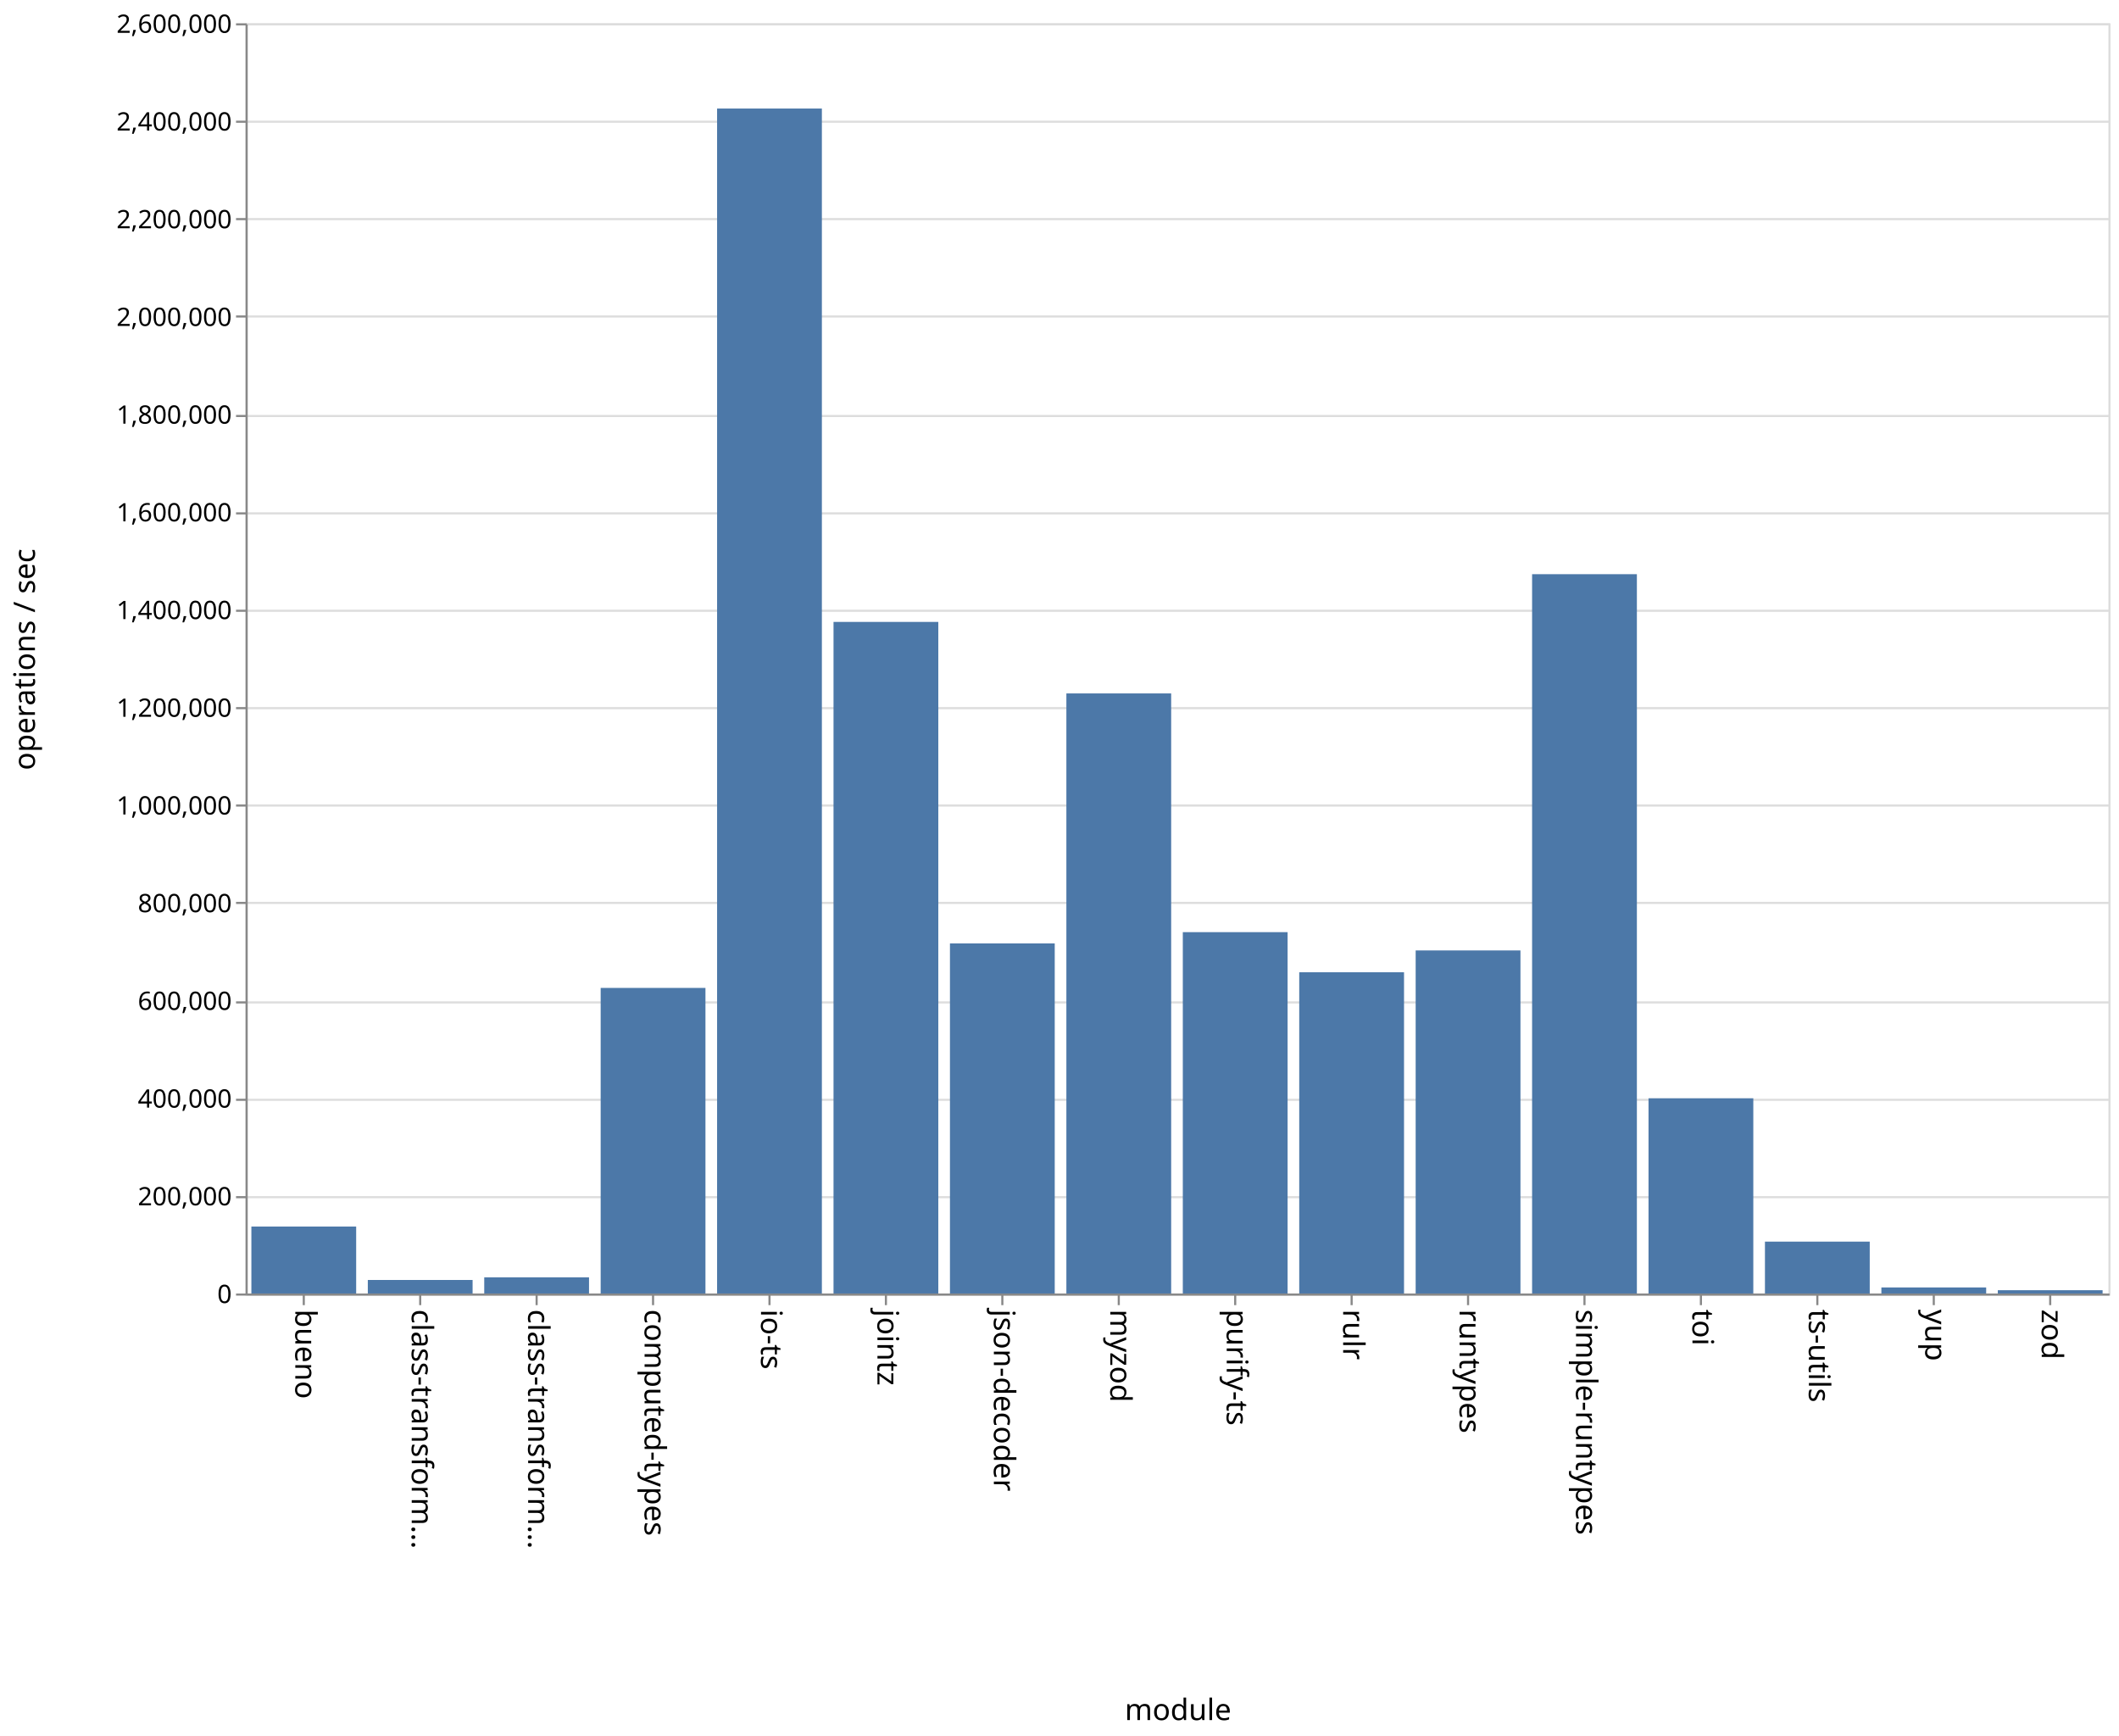
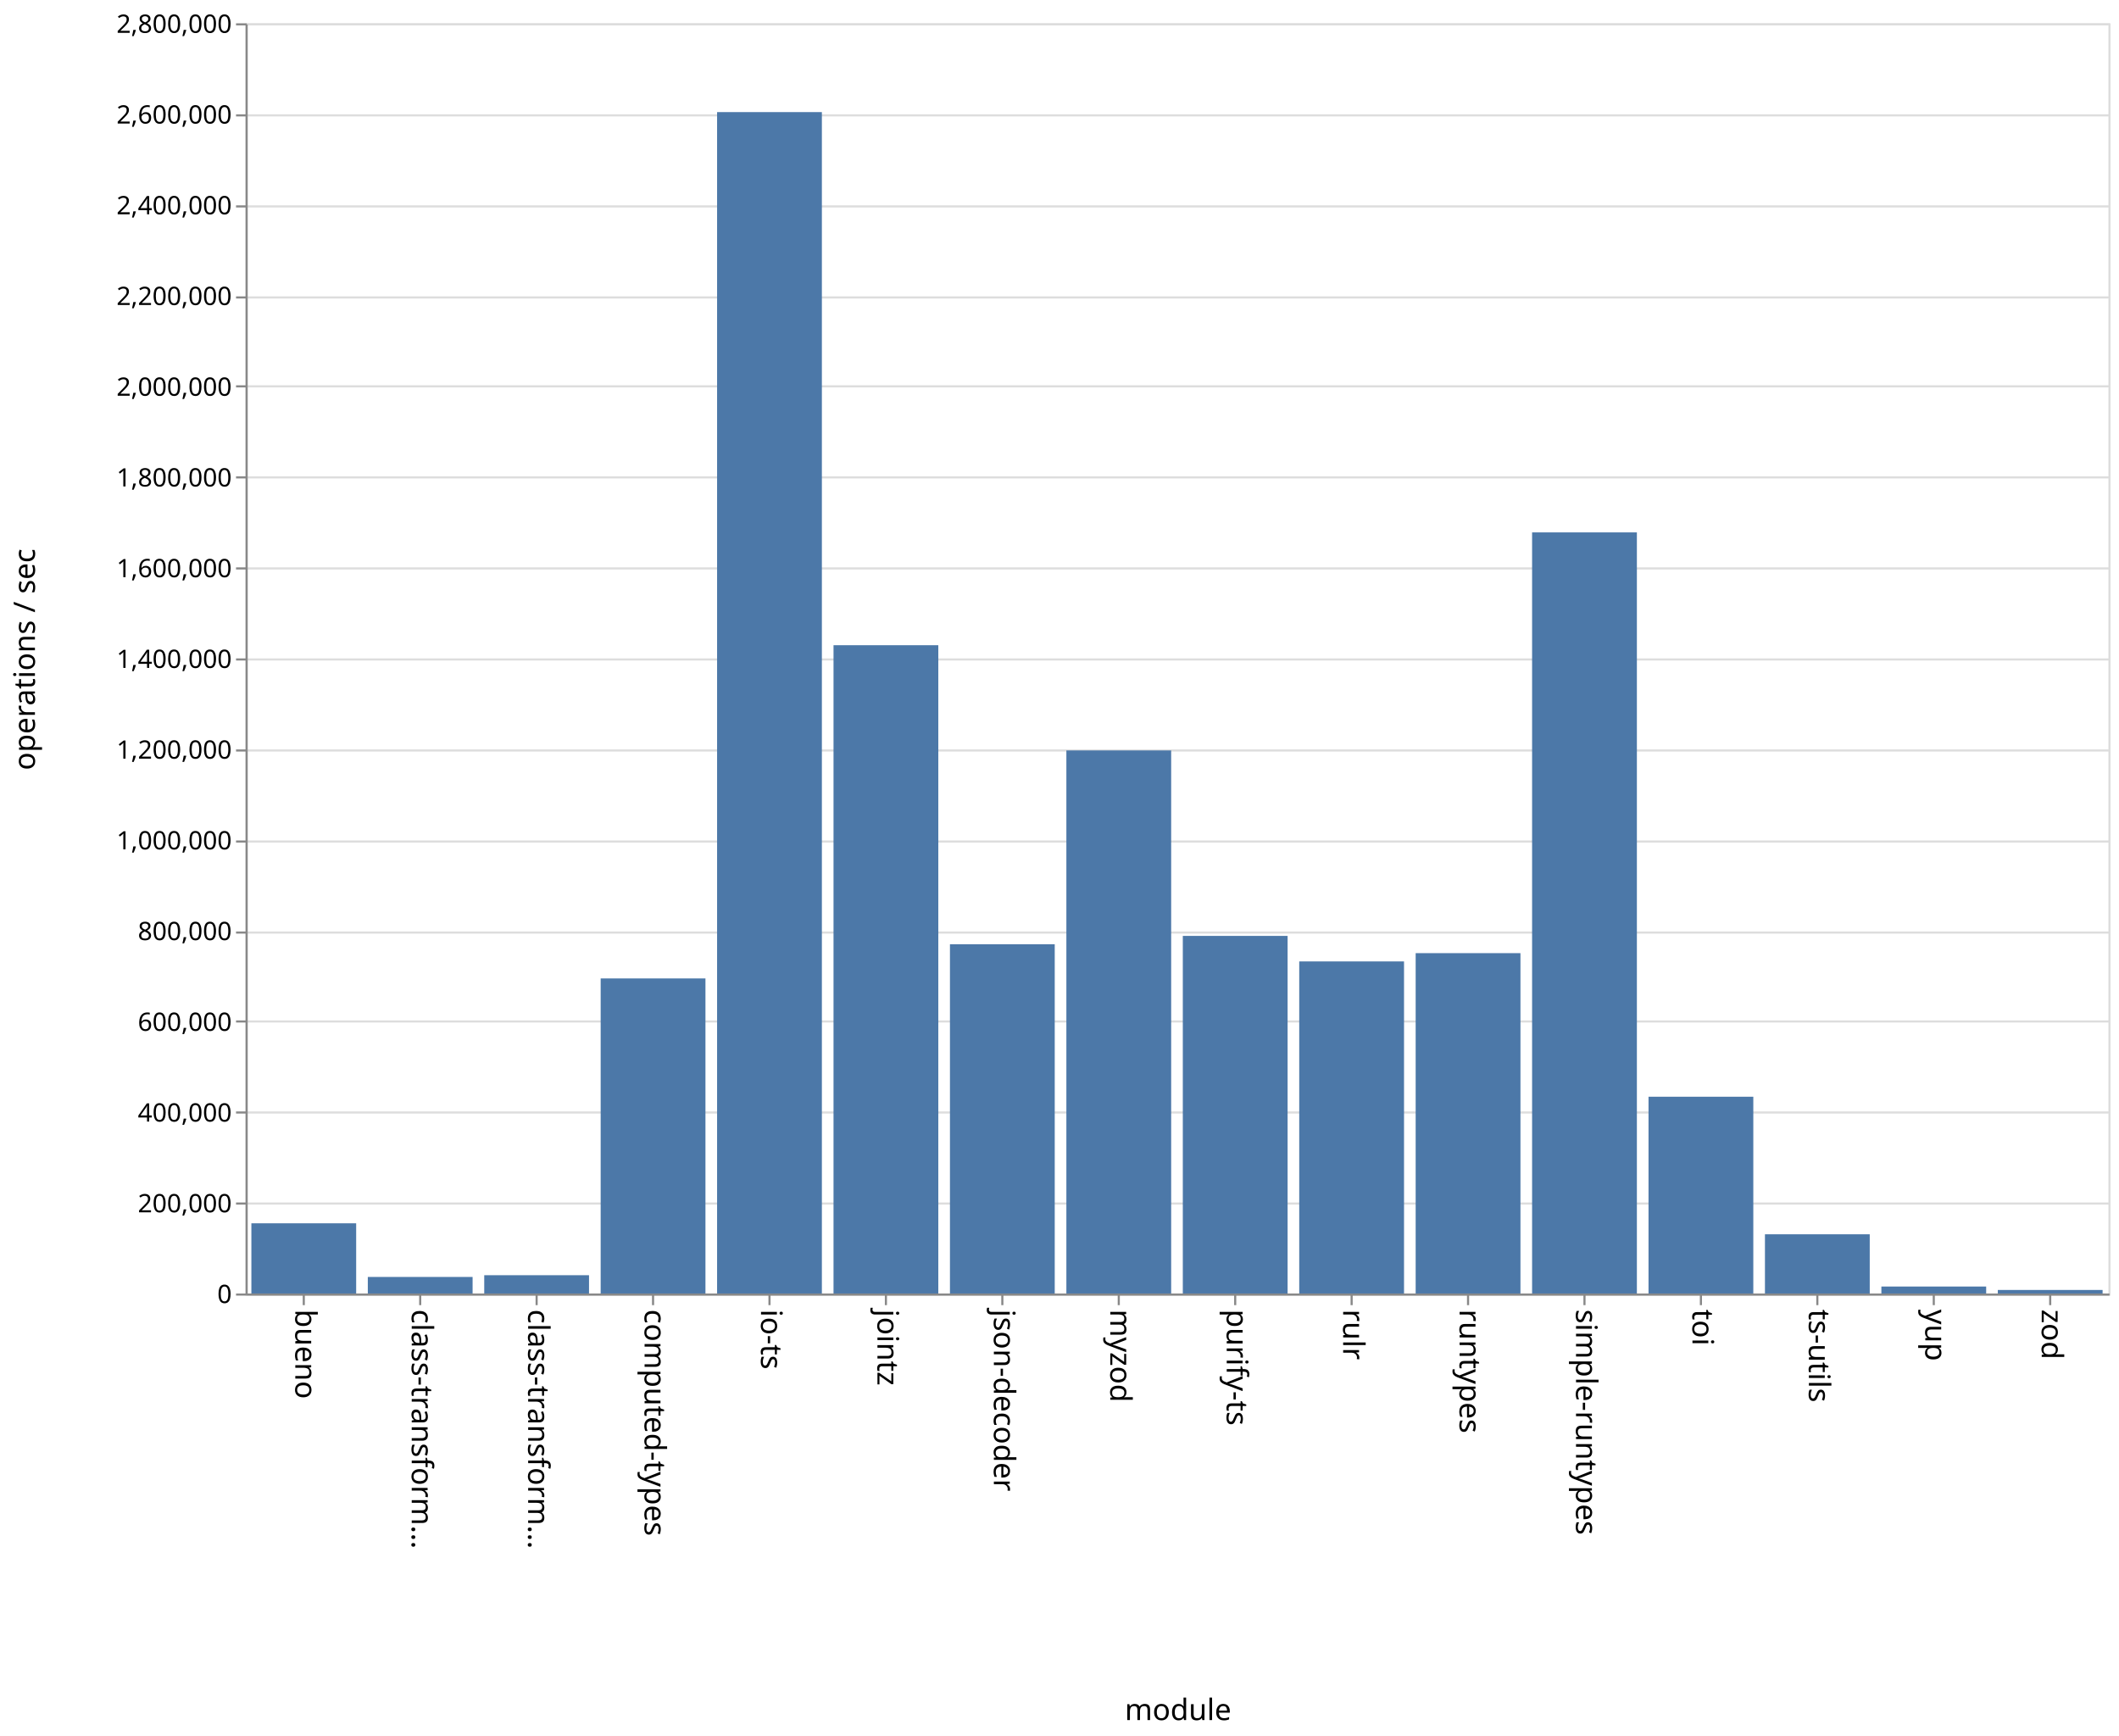
<svg xmlns="http://www.w3.org/2000/svg" class="marks" width="1001" height="820">
  <path fill="#fff" d="M0 0h1001v820H0z" />
  <g class="mark-group role-frame root" aria-roledescription="group mark container" fill="none" stroke-miterlimit="10">
    <path class="background" aria-hidden="true" d="M116.5 11.5h880v600h-880z" stroke="#ddd" />
    <g class="mark-group role-axis" aria-hidden="true">
      <path class="background" aria-hidden="true" d="M116.5 11.5z" pointer-events="none" />
      <g class="mark-rule role-axis-grid" pointer-events="none" stroke="#ddd">
-         <path d="M116.5 611.5h880M116.5 565.5h880M116.5 519.5h880M116.5 473.5h880M116.5 426.5h880M116.5 380.5h880M116.5 334.5h880M116.5 288.5h880M116.5 242.5h880M116.5 196.5h880M116.5 149.5h880M116.5 103.5h880M116.5 57.5h880M116.5 11.5h880" />
+         <path d="M116.5 611.5h880M116.5 568.5h880M116.5 525.5h880M116.5 482.5h880M116.5 440.5h880M116.5 397.5h880M116.5 354.5h880M116.5 311.5h880M116.5 268.5h880M116.5 225.5h880M116.5 182.5h880M116.5 140.5h880M116.5 97.5h880M116.5 54.5h880M116.5 11.5h880" />
      </g>
    </g>
    <g class="mark-group role-axis" aria-roledescription="axis" aria-label="X-axis titled 'module' for a discrete scale with 16 values: bueno, class-transformer-validator-async, class-transformer-validator-sync, computed-types, io-ts, ending with zod">
      <path class="background" aria-hidden="true" d="M116.5 611.5z" pointer-events="none" />
      <g class="mark-rule role-axis-tick" pointer-events="none" stroke="#888">
        <path d="M143.5 611.5v5M198.5 611.5v5M253.5 611.5v5M308.5 611.5v5M363.5 611.5v5M418.5 611.5v5M473.5 611.5v5M528.5 611.5v5M583.5 611.5v5M638.5 611.5v5M693.5 611.5v5M748.5 611.5v5M803.5 611.5v5M858.5 611.5v5M913.5 611.5v5M968.5 611.5v5" />
      </g>
      <g class="mark-text role-axis-label" pointer-events="none" font-family="sans-serif" font-size="14" fill="#000">
        <text transform="rotate(90 -239.5 379)">
                    bueno
                </text>
        <text transform="rotate(90 -212 406.5)">
                    class-transform…
                </text>
        <text transform="rotate(90 -184.5 434)">
                    class-transform…
                </text>
        <text transform="rotate(90 -157 461.5)">
                    computed-types
                </text>
        <text transform="rotate(90 -129.5 489)">
                    io-ts
                </text>
        <text transform="rotate(90 -102 516.5)">
                    jointz
                </text>
        <text transform="rotate(90 -74.5 544)">
                    json-decoder
                </text>
        <text transform="rotate(90 -47 571.5)">
                    myzod
                </text>
        <text transform="rotate(90 -19.5 599)">
                    purify-ts
                </text>
        <text transform="rotate(90 8 626.5)">
                    rulr
                </text>
        <text transform="rotate(90 35.5 654)">
                    runtypes
                </text>
        <text transform="rotate(90 63 681.5)">
                    simple-runtypes
                </text>
        <text transform="rotate(90 90.5 709)">
                    toi
                </text>
        <text transform="rotate(90 118 736.5)">
                    ts-utils
                </text>
        <text transform="rotate(90 145.5 764)">
                    yup
                </text>
        <text transform="rotate(90 173 791.5)">
                    zod
                </text>
      </g>
      <path stroke="#888" d="M116.5 611.5h880" pointer-events="none" />
      <text text-anchor="middle" transform="translate(556.5 812.5)" font-family="sans-serif" font-size="14" fill="#000" pointer-events="none">
                module
            </text>
    </g>
-     <g class="mark-group role-axis" aria-roledescription="axis" aria-label="Y-axis titled 'operations / sec' for a linear scale with values from 0 to 2,600,000">
+     <g class="mark-group role-axis" aria-roledescription="axis" aria-label="Y-axis titled 'operations / sec' for a linear scale with values from 0 to 2,800,000">
      <path class="background" aria-hidden="true" d="M116.5 11.5z" pointer-events="none" />
      <g class="mark-rule role-axis-tick" pointer-events="none" stroke="#888">
-         <path d="M116.5 611.5h-5M116.5 565.5h-5M116.5 519.5h-5M116.5 473.5h-5M116.5 426.5h-5M116.5 380.5h-5M116.5 334.5h-5M116.5 288.5h-5M116.5 242.5h-5M116.5 196.5h-5M116.5 149.5h-5M116.5 103.5h-5M116.5 57.5h-5M116.5 11.5h-5" />
+         <path d="M116.5 611.5h-5M116.5 568.5h-5M116.5 525.5h-5M116.5 482.5h-5M116.5 440.5h-5M116.5 397.5h-5M116.5 354.5h-5M116.5 311.5h-5M116.5 268.5h-5M116.5 225.5h-5M116.5 182.5h-5M116.5 140.5h-5M116.5 97.5h-5M116.5 54.5h-5M116.5 11.5h-5" />
      </g>
      <g class="mark-text role-axis-label" pointer-events="none" text-anchor="end" font-family="sans-serif" font-size="12" fill="#000">
        <text transform="translate(109.5 615.5)">
                    0
                </text>
-         <text transform="translate(109.5 569.346)">
+         <text transform="translate(109.5 572.643)">
                    200,000
                </text>
-         <text transform="translate(109.5 523.192)">
+         <text transform="translate(109.5 529.786)">
                    400,000
                </text>
-         <text transform="translate(109.5 477.038)">
+         <text transform="translate(109.5 486.929)">
                    600,000
                </text>
-         <text transform="translate(109.5 430.885)">
+         <text transform="translate(109.5 444.071)">
                    800,000
                </text>
-         <text transform="translate(109.5 384.73)">
+         <text transform="translate(109.5 401.214)">
                    1,000,000
                </text>
-         <text transform="translate(109.5 338.577)">
+         <text transform="translate(109.5 358.357)">
                    1,200,000
                </text>
-         <text transform="translate(109.5 292.423)">
+         <text transform="translate(109.5 315.5)">
                    1,400,000
                </text>
-         <text transform="translate(109.5 246.27)">
+         <text transform="translate(109.5 272.643)">
                    1,600,000
                </text>
-         <text transform="translate(109.5 200.115)">
+         <text transform="translate(109.5 229.786)">
                    1,800,000
                </text>
-         <text transform="translate(109.5 153.962)">
+         <text transform="translate(109.5 186.929)">
                    2,000,000
                </text>
-         <text transform="translate(109.5 107.808)">
+         <text transform="translate(109.5 144.071)">
                    2,200,000
                </text>
-         <text transform="translate(109.5 61.654)">
+         <text transform="translate(109.5 101.214)">
                    2,400,000
                </text>
+         <text transform="translate(109.5 58.357)">
+                     2,600,000
+                 </text>
        <text transform="translate(109.5 15.5)">
-                     2,600,000
+                     2,800,000
                </text>
      </g>
      <path stroke="#888" d="M116.5 611.5v-600" pointer-events="none" />
      <text text-anchor="middle" transform="rotate(-90 164 147.5)" font-family="sans-serif" font-size="14" fill="#000" pointer-events="none">
                operations / sec
            </text>
    </g>
    <g class="mark-rect role-mark marks" aria-roledescription="rect mark container" fill="#4c78a8">
-       <path aria-label="operations / sec: 137055; module: bueno" aria-roledescription="bar" d="M118.75 579.372h49.5V611h-49.5z" />
-       <path aria-label="operations / sec: 27697; module: class-transformer-validator-async" aria-roledescription="bar" d="M173.75 604.608h49.5V611h-49.5z" />
-       <path aria-label="operations / sec: 33126; module: class-transformer-validator-sync" aria-roledescription="bar" d="M228.75 603.356h49.5V611h-49.5z" />
-       <path aria-label="operations / sec: 625495; module: computed-types" aria-roledescription="bar" d="M283.75 466.655h49.5V611h-49.5z" />
-       <path aria-label="operations / sec: 2425499; module: io-ts" aria-roledescription="bar" d="M338.75 51.27h49.5V611h-49.5z" />
-       <path aria-label="operations / sec: 1374668; module: jointz" aria-roledescription="bar" d="M393.75 293.769h49.5V611h-49.5z" />
-       <path aria-label="operations / sec: 716587; module: json-decoder" aria-roledescription="bar" d="M448.75 445.634h49.5V611h-49.5z" />
-       <path aria-label="operations / sec: 1228290; module: myzod" aria-roledescription="bar" d="M503.75 327.548h49.5V611h-49.5z" />
-       <path aria-label="operations / sec: 739657; module: purify-ts" aria-roledescription="bar" d="M558.75 440.31h49.5V611h-49.5z" />
-       <path aria-label="operations / sec: 657538; module: rulr" aria-roledescription="bar" d="M613.75 459.26h49.5V611h-49.5z" />
-       <path aria-label="operations / sec: 702208; module: runtypes" aria-roledescription="bar" d="M668.75 448.952h49.5V611h-49.5z" />
-       <path aria-label="operations / sec: 1472373; module: simple-runtypes" aria-roledescription="bar" d="M723.75 271.222h49.5V611h-49.5z" />
-       <path aria-label="operations / sec: 399605; module: toi" aria-roledescription="bar" d="M778.75 518.783h49.5V611h-49.5z" />
-       <path aria-label="operations / sec: 106194; module: ts-utils" aria-roledescription="bar" d="M833.75 586.494h49.5V611h-49.5z" />
-       <path aria-label="operations / sec: 12391; module: yup" aria-roledescription="bar" d="M888.75 608.14h49.5V611h-49.5z" />
-       <path aria-label="operations / sec: 6726; module: zod" aria-roledescription="bar" d="M943.75 609.448h49.5V611h-49.5z" />
+       <path aria-label="operations / sec: 154735; module: bueno" aria-roledescription="bar" d="M118.75 577.842h49.5V611h-49.5z" />
+       <path aria-label="operations / sec: 36481; module: class-transformer-validator-async" aria-roledescription="bar" d="M173.75 603.183h49.5V611h-49.5z" />
+       <path aria-label="operations / sec: 40323; module: class-transformer-validator-sync" aria-roledescription="bar" d="M228.75 602.36h49.5V611h-49.5z" />
+       <path aria-label="operations / sec: 694527; module: computed-types" aria-roledescription="bar" d="M283.75 462.173h49.5V611h-49.5z" />
+       <path aria-label="operations / sec: 2604228; module: io-ts" aria-roledescription="bar" d="M338.75 52.951h49.5V611h-49.5z" />
+       <path aria-label="operations / sec: 1429060; module: jointz" aria-roledescription="bar" d="M393.75 304.773h49.5V611h-49.5z" />
+       <path aria-label="operations / sec: 769841; module: json-decoder" aria-roledescription="bar" d="M448.75 446.034h49.5V611h-49.5z" />
+       <path aria-label="operations / sec: 1197090; module: myzod" aria-roledescription="bar" d="M503.75 354.48h49.5V611h-49.5z" />
+       <path aria-label="operations / sec: 788293; module: purify-ts" aria-roledescription="bar" d="M558.75 442.08h49.5V611h-49.5z" />
+       <path aria-label="operations / sec: 732020; module: rulr" aria-roledescription="bar" d="M613.75 454.139h49.5V611h-49.5z" />
+       <path aria-label="operations / sec: 750261; module: runtypes" aria-roledescription="bar" d="M668.75 450.23h49.5V611h-49.5z" />
+       <path aria-label="operations / sec: 1677748; module: simple-runtypes" aria-roledescription="bar" d="M723.75 251.483h49.5V611h-49.5z" />
+       <path aria-label="operations / sec: 433765; module: toi" aria-roledescription="bar" d="M778.75 518.05h49.5V611h-49.5z" />
+       <path aria-label="operations / sec: 130523; module: ts-utils" aria-roledescription="bar" d="M833.75 583.03h49.5V611h-49.5z" />
+       <path aria-label="operations / sec: 15369; module: yup" aria-roledescription="bar" d="M888.75 607.707h49.5V611h-49.5z" />
+       <path aria-label="operations / sec: 7800; module: zod" aria-roledescription="bar" d="M943.75 609.329h49.5V611h-49.5z" />
    </g>
  </g>
</svg>
